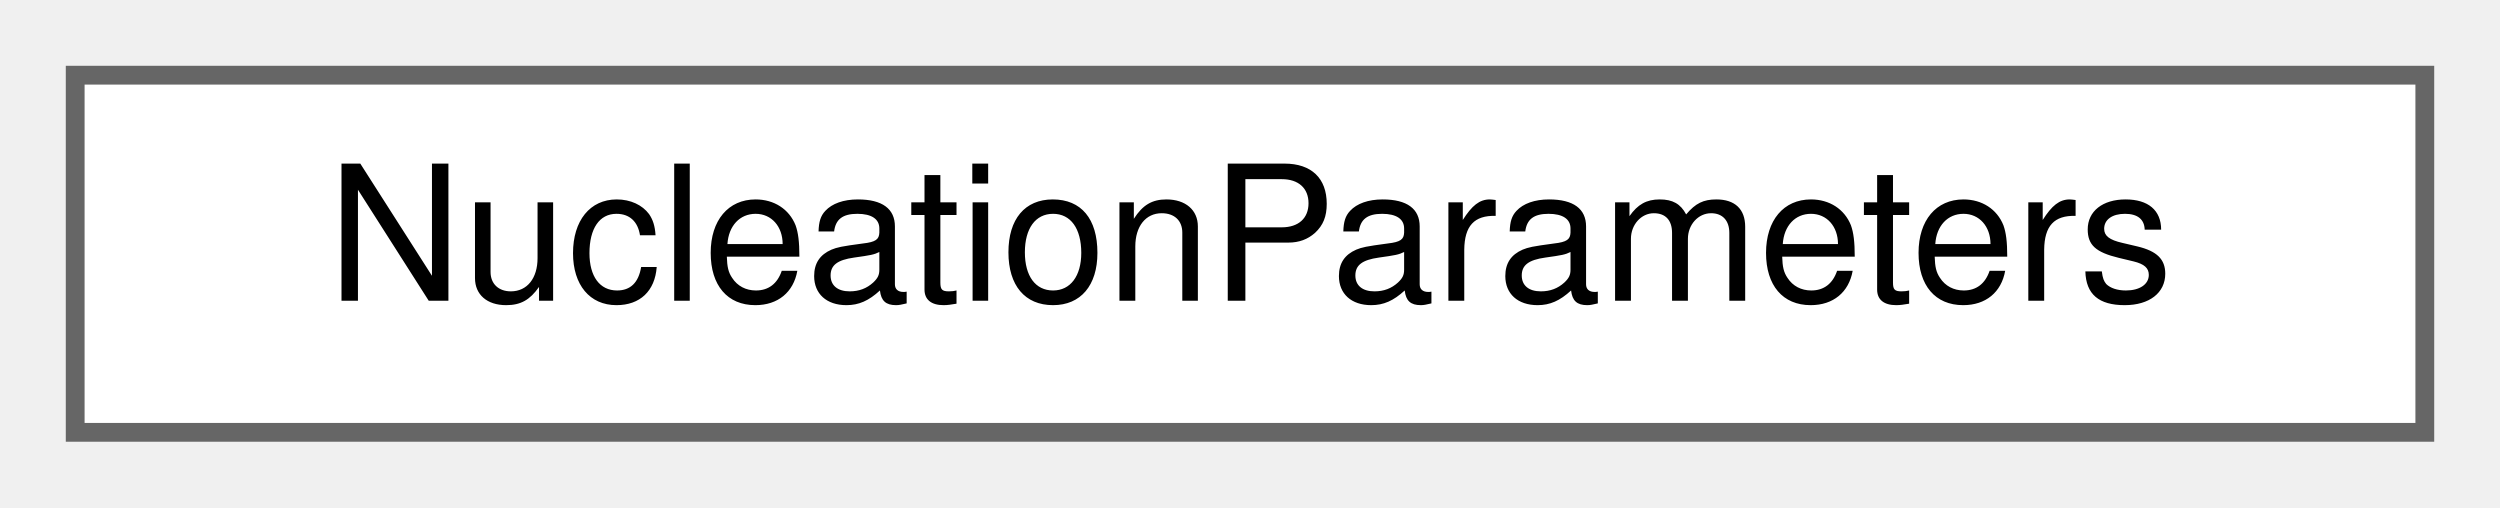
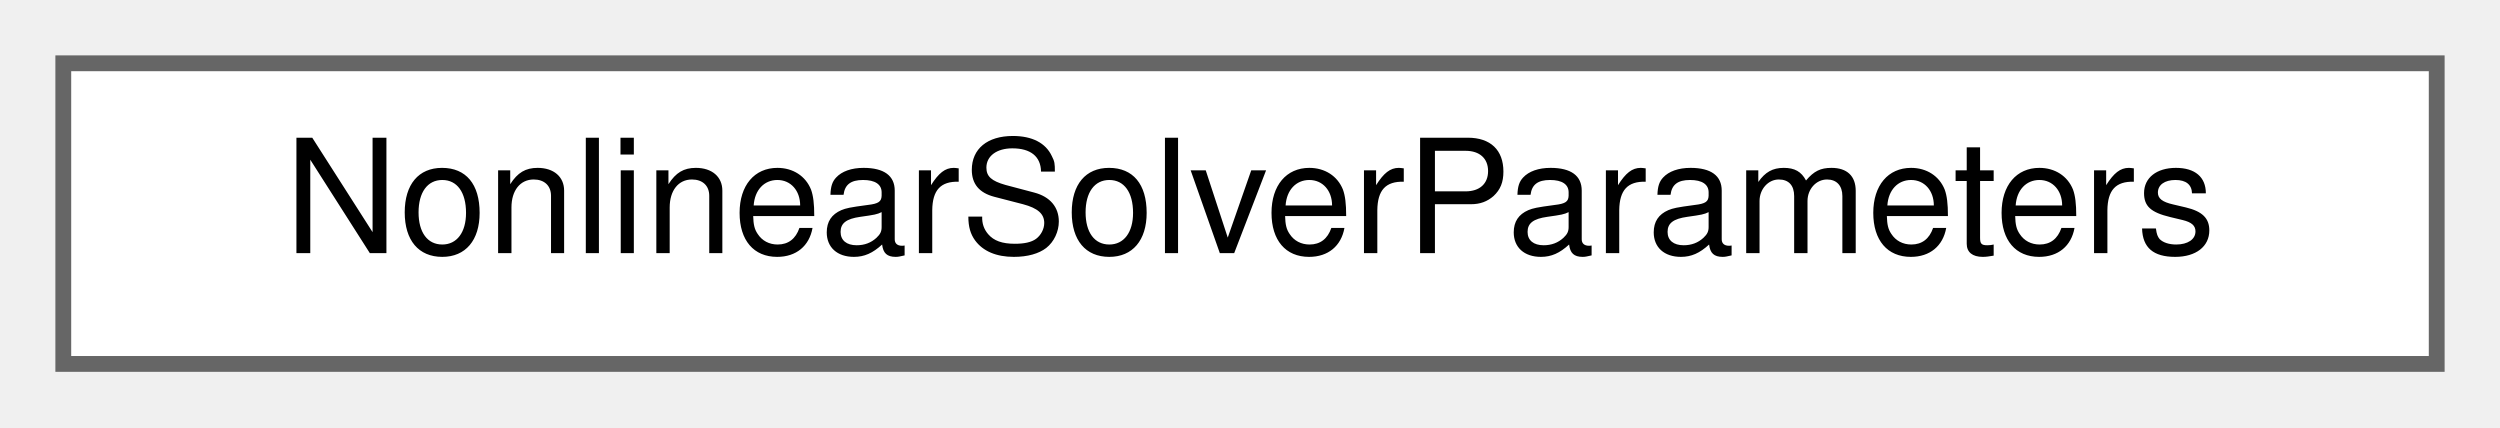
- <svg xmlns="http://www.w3.org/2000/svg" xmlns:xlink="http://www.w3.org/1999/xlink" width="133pt" height="27pt" viewBox="0.00 0.00 133.00 27.00">
+ <svg xmlns="http://www.w3.org/2000/svg" xmlns:xlink="http://www.w3.org/1999/xlink" width="158pt" height="27pt" viewBox="0.00 0.00 158.00 27.00">
  <g id="graph0" class="graph" transform="scale(1 1) rotate(0) translate(4 23)">
    <g id="Node000000" class="node">
      <g id="a_Node000000">
-         <a xlink:href="structNucleationParameters.html" target="_top" xlink:title="Struct that holds nucleation parameters.">
-           <polygon fill="white" stroke="#666666" points="125,-19 0,-19 0,0 125,0 125,-19" />
-           <text text-anchor="middle" x="62.5" y="-7" font-family="Helvetica,sans-Serif" font-size="10.00">NucleationParameters</text>
+         <a xlink:href="structNonlinearSolverParameters.html" target="_top" xlink:title="Struct that stores relevant nonlinear solve information of a certain field.">
+           <polygon fill="white" stroke="#666666" points="150,-19 0,-19 0,0 150,0 150,-19" />
+           <text text-anchor="middle" x="75" y="-7" font-family="Helvetica,sans-Serif" font-size="10.00">NonlinearSolverParameters</text>
        </a>
      </g>
    </g>
  </g>
</svg>
